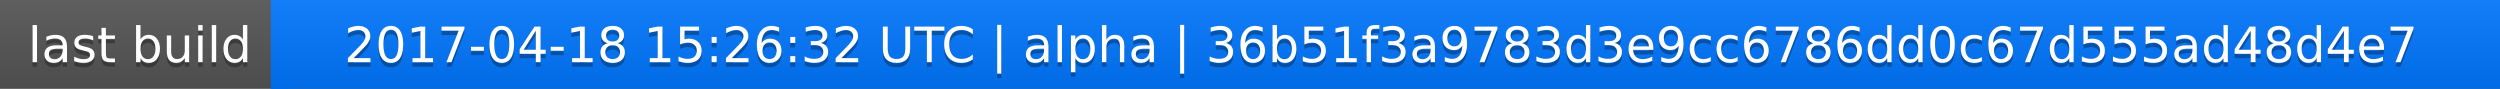
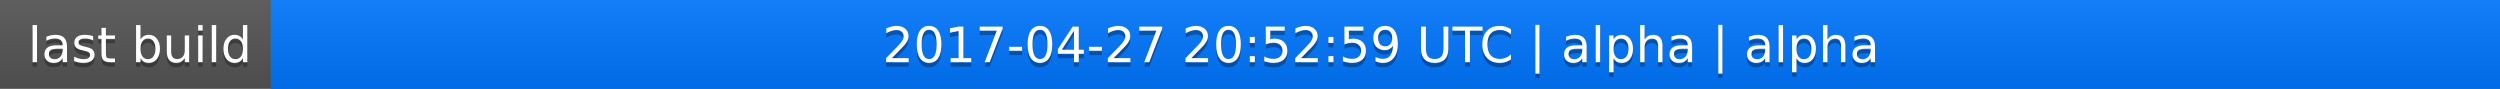
<svg xmlns="http://www.w3.org/2000/svg" width="563" height="20">
  <linearGradient id="a" x2="0" y2="100%">
    <stop offset="0" stop-color="#bbb" stop-opacity=".1" />
    <stop offset="1" stop-opacity=".1" />
  </linearGradient>
  <rect rx="0" width="563" height="20" fill="#555" />
  <rect rx="0" x="61" width="502" height="20" fill="#07f" />
  <path fill="#07f" d="M61 0h4v20h-4z" />
  <rect rx="0" width="563" height="20" fill="url(#a)" />
  <g fill="#fff" text-anchor="middle" font-family="DejaVu Sans,Verdana,Geneva,sans-serif" font-size="11">
    <text x="31.5" y="15" fill="#010101" fill-opacity=".3">last build</text>
    <text x="31.5" y="14">last build</text>
-     <text x="311" y="15" fill="#010101" fill-opacity=".3">2017-04-18 15:26:32 UTC | alpha | 36b51f3a9783d3e9cc6786dd0c67d555ad48d4e7</text>
-     <text x="311" y="14">2017-04-18 15:26:32 UTC | alpha | 36b51f3a9783d3e9cc6786dd0c67d555ad48d4e7</text>
+     <text x="311" y="15" fill="#010101" fill-opacity=".3">2017-04-27 20:52:59 UTC | alpha | alpha</text>
+     <text x="311" y="14">2017-04-27 20:52:59 UTC | alpha | alpha</text>
  </g>
</svg>
